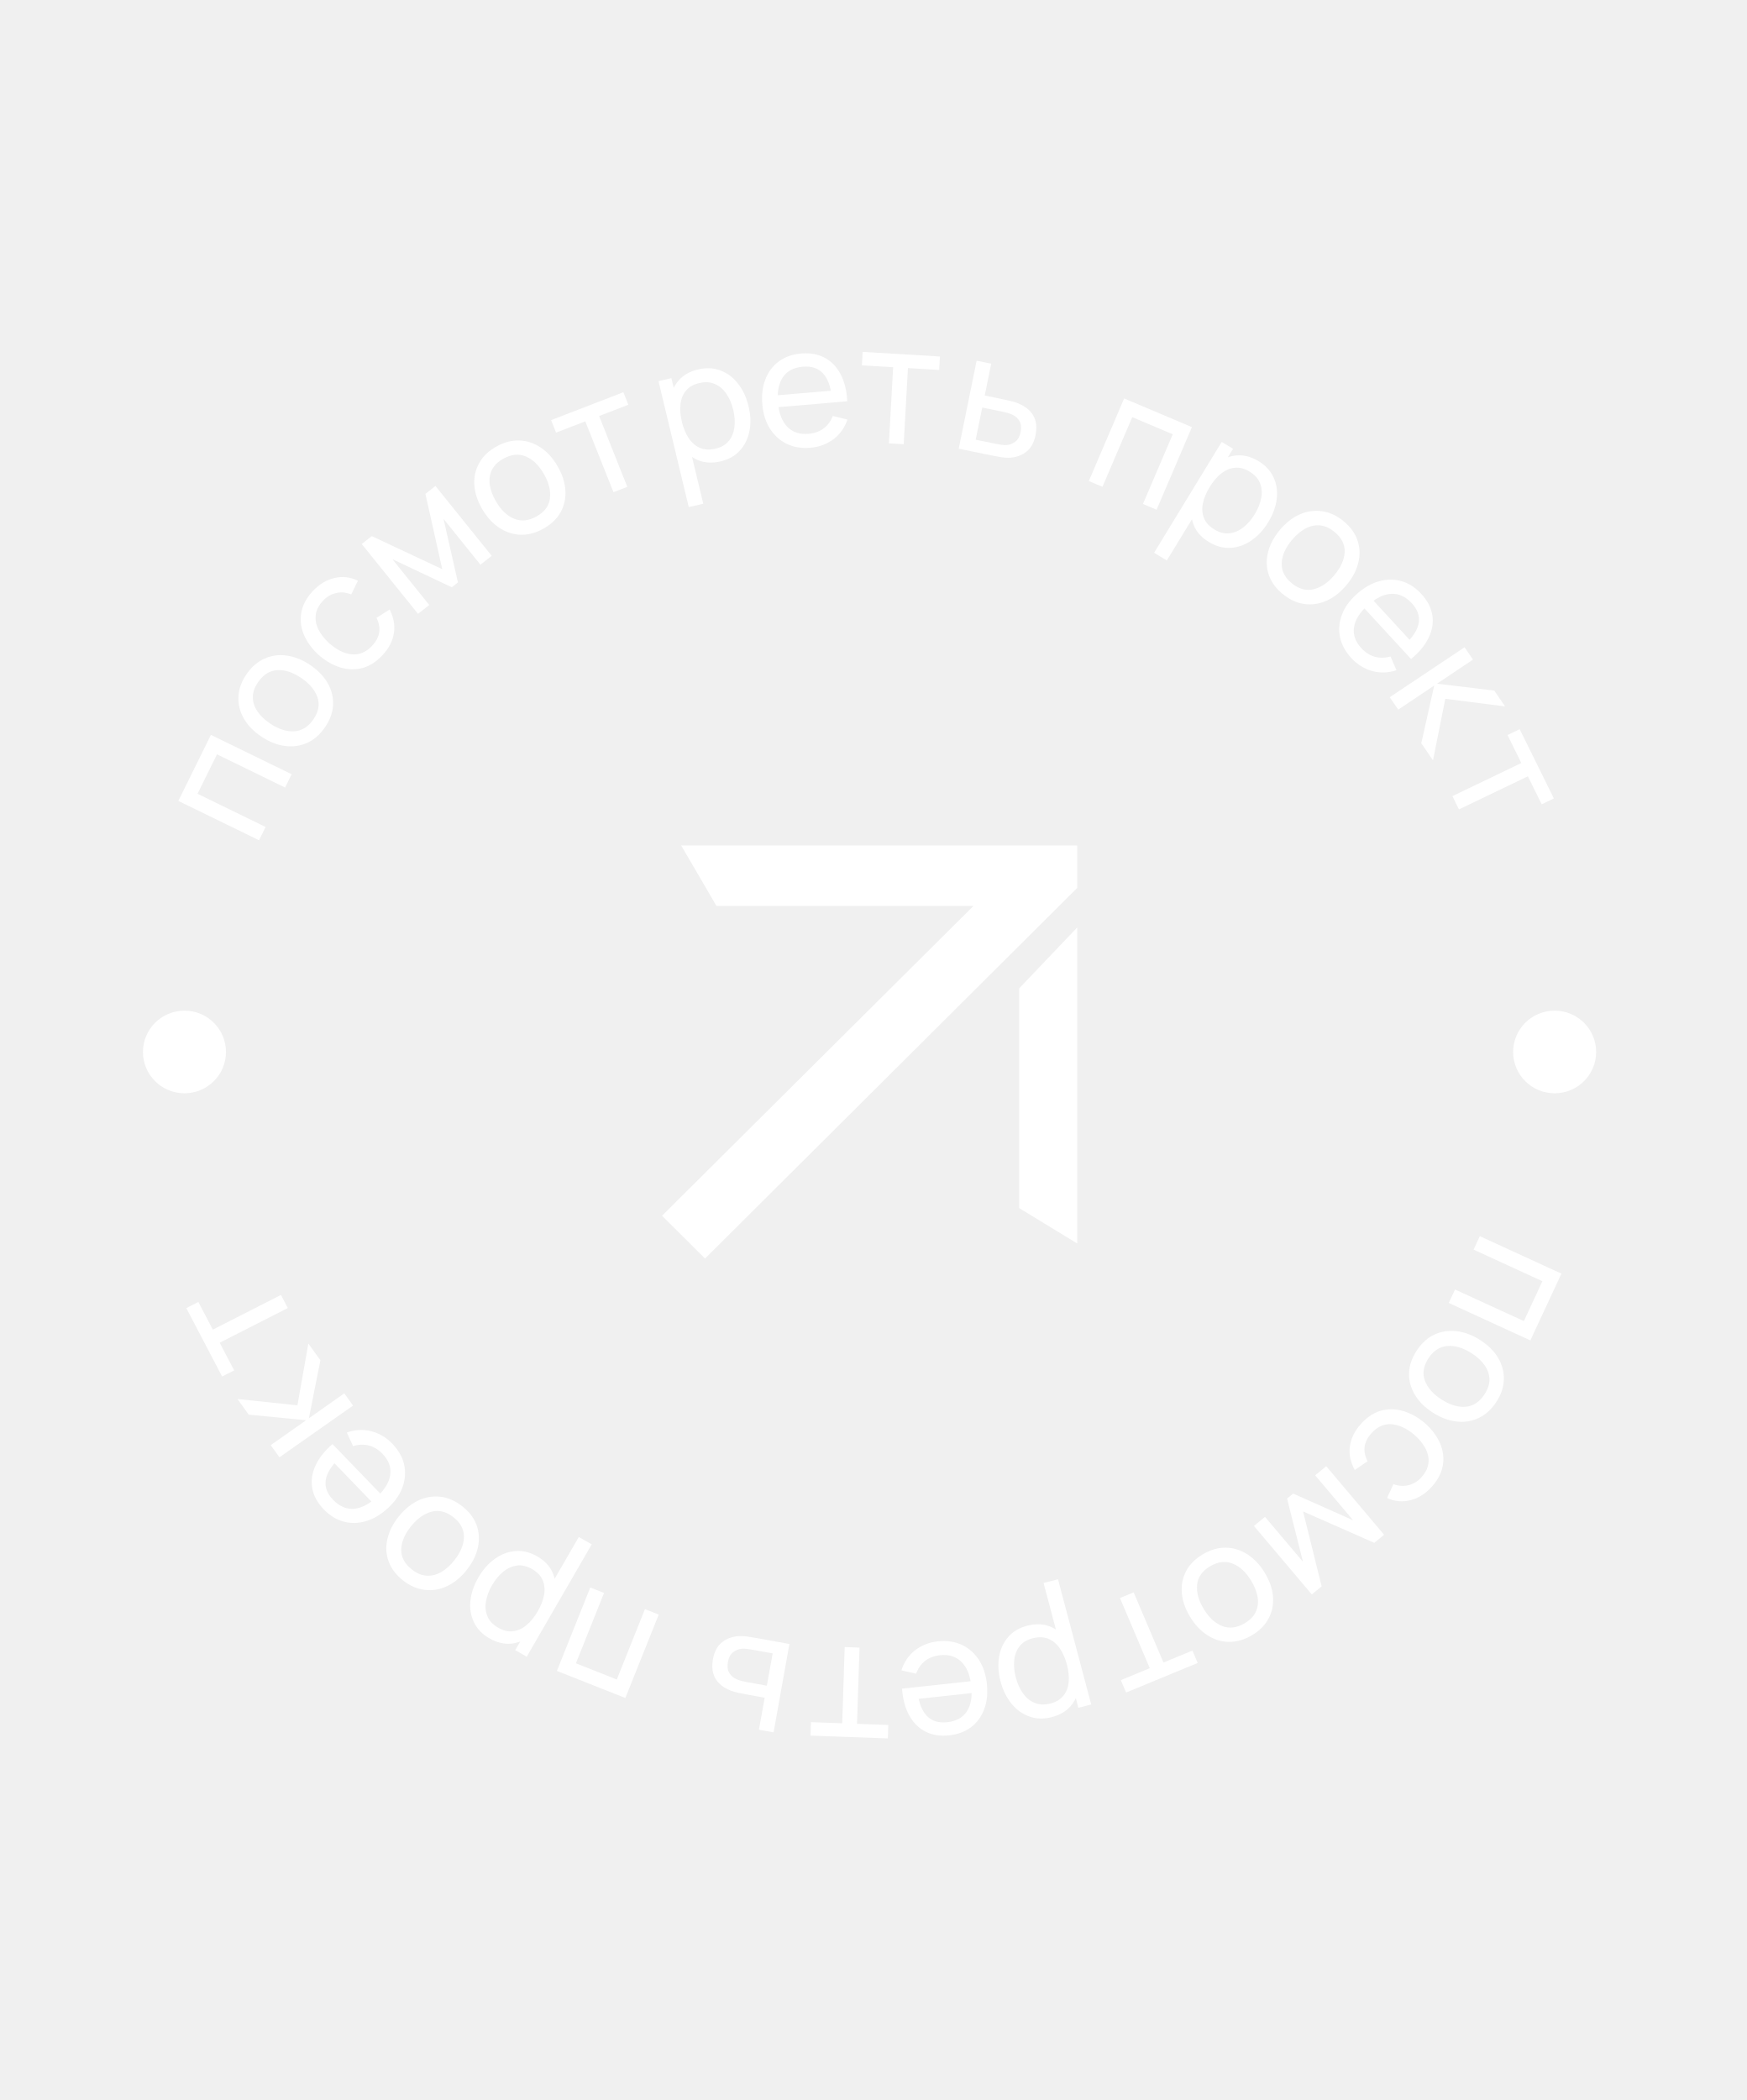
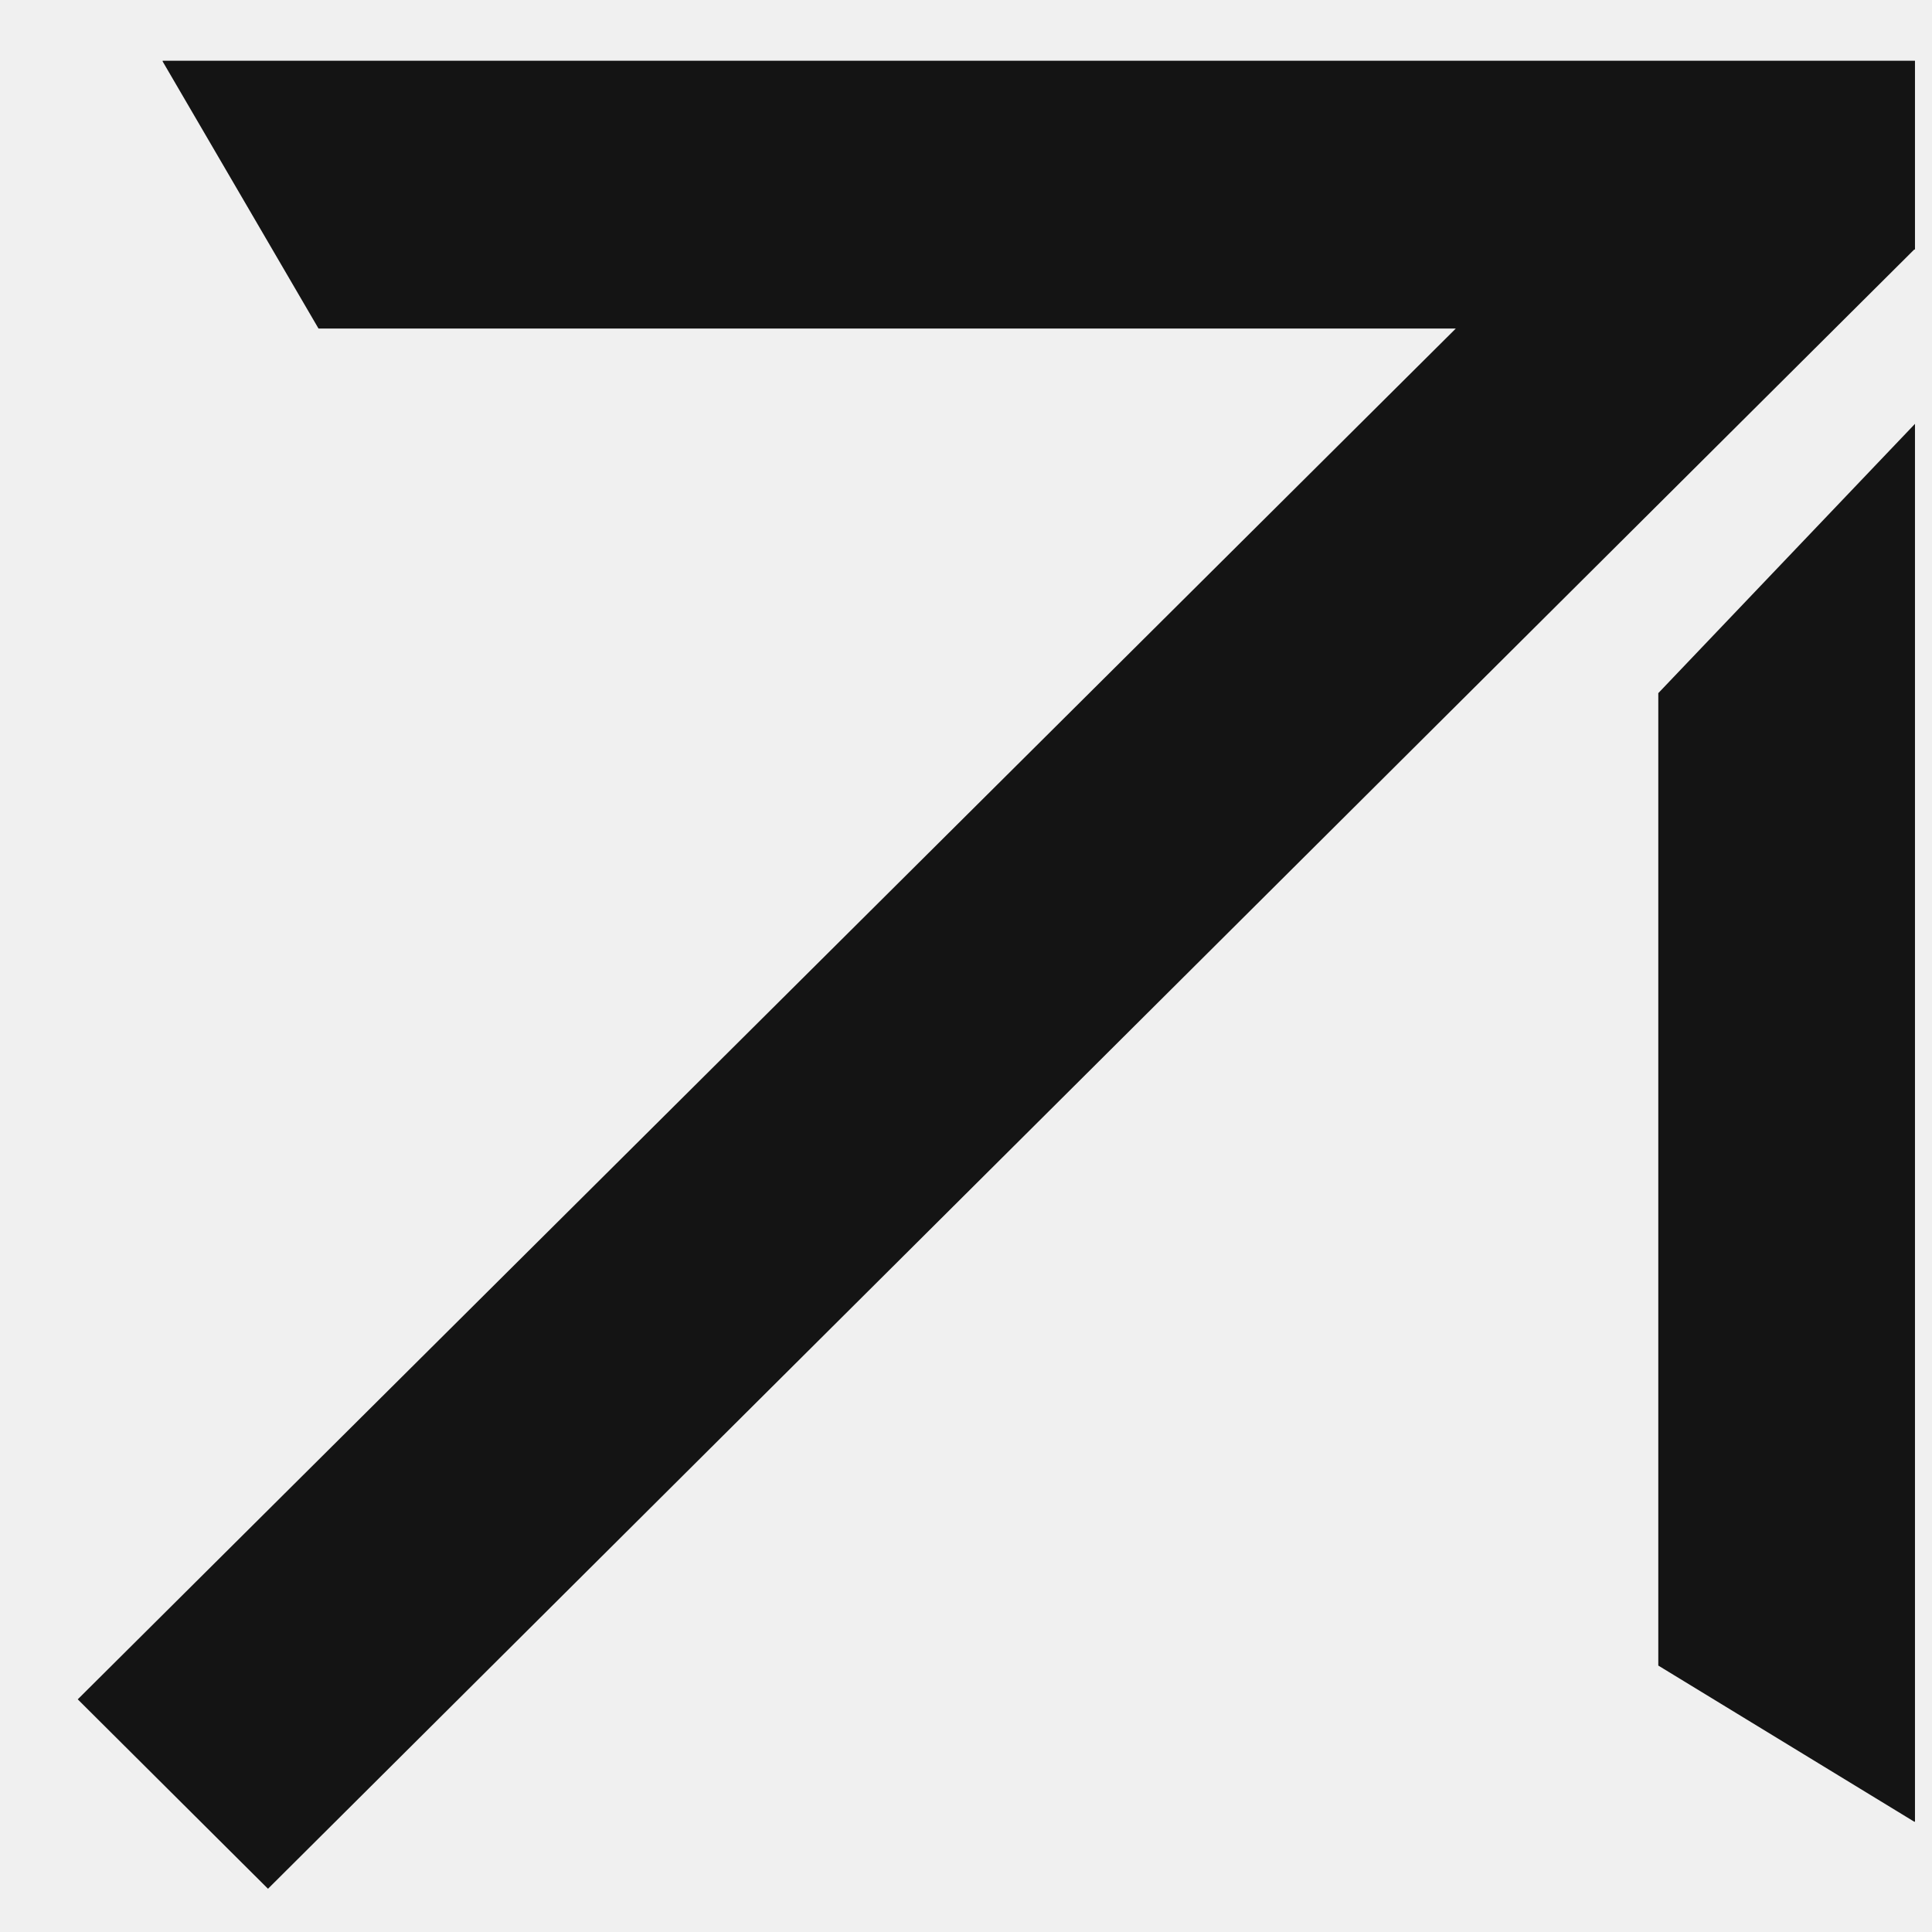
- <svg xmlns="http://www.w3.org/2000/svg" width="84" height="101" viewBox="0 0 84 101" fill="none">
-   <path d="M51.815 40.66H32.768V40.668L34.462 43.571L46.824 43.571L31.845 58.471L33.913 60.53L51.807 42.712H51.815V40.66Z" fill="#fff" />
-   <path d="M51.815 59.801V44.607L49.025 47.534V58.104L51.807 59.801H51.815Z" fill="#fff" />
-   <path d="M12.46 40.412L8.578 38.52L10.145 35.345L14.027 37.237L13.712 37.876L10.438 36.279L9.501 38.177L12.775 39.774L12.46 40.412Z" fill="#fff" />
-   <path d="M15.63 34.981C15.387 35.336 15.097 35.587 14.759 35.735C14.422 35.882 14.064 35.928 13.684 35.874C13.304 35.82 12.93 35.669 12.561 35.419C12.186 35.166 11.905 34.873 11.719 34.541C11.533 34.209 11.45 33.862 11.47 33.499C11.488 33.134 11.616 32.778 11.855 32.43C12.1 32.074 12.391 31.821 12.729 31.673C13.065 31.523 13.422 31.476 13.8 31.532C14.178 31.584 14.552 31.735 14.92 31.984C15.293 32.237 15.575 32.528 15.764 32.859C15.952 33.189 16.038 33.537 16.022 33.903C16.004 34.268 15.874 34.627 15.63 34.981ZM15.071 34.603C15.325 34.234 15.39 33.875 15.267 33.528C15.143 33.18 14.885 32.874 14.492 32.608C14.088 32.335 13.704 32.209 13.34 32.231C12.974 32.251 12.666 32.443 12.415 32.808C12.244 33.057 12.16 33.3 12.162 33.536C12.164 33.773 12.238 33.998 12.382 34.211C12.526 34.425 12.729 34.62 12.989 34.796C13.391 35.067 13.777 35.193 14.147 35.172C14.517 35.151 14.825 34.962 15.071 34.603Z" fill="#fff" />
-   <path d="M18.403 31.506C18.106 31.827 17.781 32.035 17.429 32.13C17.076 32.221 16.718 32.21 16.355 32.096C15.992 31.983 15.646 31.78 15.316 31.489C14.987 31.183 14.751 30.855 14.609 30.506C14.467 30.154 14.429 29.8 14.496 29.446C14.562 29.092 14.743 28.756 15.036 28.439C15.347 28.104 15.696 27.891 16.085 27.8C16.475 27.707 16.852 27.751 17.216 27.93L16.895 28.59C16.648 28.488 16.403 28.466 16.161 28.524C15.92 28.579 15.71 28.704 15.531 28.898C15.33 29.116 15.215 29.342 15.187 29.576C15.157 29.808 15.2 30.04 15.316 30.272C15.43 30.501 15.602 30.722 15.831 30.933C16.189 31.252 16.551 31.431 16.917 31.471C17.283 31.507 17.611 31.368 17.904 31.052C18.096 30.845 18.208 30.629 18.24 30.406C18.27 30.181 18.228 29.951 18.111 29.716L18.74 29.313C18.936 29.693 19.005 30.071 18.947 30.448C18.889 30.824 18.708 31.177 18.403 31.506Z" fill="#fff" />
-   <path d="M20.107 29.524L17.401 26.165L17.883 25.785L21.273 27.376L20.463 23.753L20.945 23.373L23.651 26.733L23.109 27.159L21.333 24.954L22.027 28.012L21.731 28.245L18.872 26.892L20.648 29.098L20.107 29.524Z" fill="#fff" />
-   <path d="M26.137 25.427C25.761 25.637 25.389 25.734 25.019 25.718C24.652 25.7 24.31 25.584 23.992 25.368C23.674 25.152 23.405 24.851 23.184 24.466C22.958 24.073 22.836 23.687 22.815 23.308C22.795 22.929 22.874 22.582 23.053 22.265C23.231 21.947 23.504 21.684 23.872 21.478C24.25 21.267 24.623 21.17 24.993 21.186C25.361 21.2 25.703 21.315 26.018 21.532C26.335 21.746 26.604 22.046 26.825 22.431C27.049 22.821 27.172 23.207 27.196 23.587C27.219 23.964 27.142 24.314 26.966 24.635C26.789 24.953 26.512 25.218 26.137 25.427ZM25.801 24.842C26.193 24.623 26.41 24.331 26.453 23.965C26.496 23.6 26.399 23.212 26.164 22.8C25.921 22.378 25.632 22.096 25.295 21.955C24.957 21.811 24.595 21.848 24.208 22.064C23.944 22.211 23.761 22.391 23.659 22.604C23.556 22.817 23.522 23.051 23.557 23.305C23.593 23.56 23.688 23.824 23.845 24.096C24.086 24.517 24.377 24.799 24.718 24.944C25.06 25.088 25.421 25.054 25.801 24.842Z" fill="#fff" />
-   <path d="M29.508 23.671L28.153 20.264L26.747 20.807L26.508 20.206L29.985 18.864L30.224 19.466L28.818 20.008L30.173 23.414L29.508 23.671Z" fill="#fff" />
-   <path d="M34.649 22.193C34.254 22.284 33.897 22.264 33.58 22.133C33.262 21.998 32.993 21.78 32.772 21.479C32.553 21.174 32.394 20.814 32.294 20.397C32.192 19.975 32.17 19.581 32.228 19.215C32.289 18.849 32.431 18.538 32.656 18.285C32.883 18.03 33.194 17.857 33.59 17.766C33.98 17.675 34.34 17.695 34.667 17.824C34.997 17.95 35.277 18.163 35.508 18.462C35.74 18.761 35.906 19.12 36.006 19.54C36.107 19.959 36.122 20.353 36.051 20.722C35.98 21.091 35.827 21.406 35.59 21.668C35.356 21.927 35.042 22.102 34.649 22.193ZM33.129 24.388L31.674 18.331L32.295 18.188L33.036 21.274L33.114 21.256L33.828 24.227L33.129 24.388ZM34.411 21.58C34.69 21.516 34.903 21.393 35.052 21.211C35.201 21.029 35.292 20.808 35.326 20.549C35.359 20.287 35.34 20.008 35.269 19.71C35.198 19.415 35.088 19.159 34.94 18.942C34.794 18.724 34.611 18.567 34.39 18.47C34.171 18.373 33.919 18.358 33.633 18.424C33.359 18.487 33.149 18.606 33.002 18.782C32.854 18.956 32.764 19.172 32.733 19.43C32.701 19.686 32.723 19.97 32.797 20.28C32.871 20.586 32.979 20.849 33.123 21.07C33.269 21.288 33.449 21.444 33.664 21.539C33.879 21.632 34.128 21.645 34.411 21.58Z" fill="#fff" />
-   <path d="M38.983 21.534C38.56 21.57 38.182 21.509 37.848 21.35C37.517 21.188 37.248 20.948 37.042 20.628C36.836 20.307 36.712 19.922 36.671 19.474C36.628 19.004 36.678 18.591 36.819 18.234C36.961 17.875 37.177 17.589 37.469 17.378C37.763 17.163 38.119 17.038 38.537 17.002C38.971 16.966 39.348 17.034 39.67 17.207C39.994 17.38 40.249 17.644 40.434 18C40.622 18.355 40.729 18.789 40.754 19.3L40.036 19.361L40.012 19.106C39.956 18.579 39.812 18.194 39.581 17.952C39.349 17.707 39.029 17.602 38.619 17.637C38.18 17.674 37.859 17.843 37.656 18.143C37.453 18.444 37.375 18.857 37.423 19.382C37.469 19.888 37.62 20.271 37.874 20.53C38.128 20.789 38.467 20.901 38.89 20.865C39.175 20.841 39.416 20.755 39.614 20.607C39.813 20.459 39.961 20.258 40.058 20.004L40.762 20.181C40.629 20.574 40.403 20.89 40.084 21.128C39.768 21.363 39.401 21.499 38.983 21.534ZM37.202 19.601L37.15 19.032L40.335 18.762L40.387 19.331L37.202 19.601Z" fill="#fff" />
-   <path d="M42.756 21.323L42.961 17.661L41.458 17.571L41.494 16.925L45.212 17.146L45.175 17.793L43.673 17.703L43.468 21.365L42.756 21.323Z" fill="#fff" />
-   <path d="M46.115 21.58L46.976 17.349L47.678 17.493L47.365 19.024L48.278 19.212C48.401 19.237 48.526 19.265 48.653 19.297C48.78 19.328 48.889 19.363 48.979 19.4C49.19 19.487 49.367 19.6 49.511 19.738C49.654 19.876 49.753 20.045 49.808 20.244C49.863 20.44 49.863 20.67 49.809 20.934C49.735 21.299 49.58 21.569 49.346 21.744C49.114 21.917 48.838 22.008 48.518 22.015C48.408 22.017 48.285 22.008 48.148 21.988C48.013 21.966 47.886 21.943 47.766 21.918L46.115 21.58ZM46.931 21.147L47.895 21.345C47.974 21.361 48.062 21.376 48.16 21.391C48.257 21.406 48.346 21.41 48.426 21.405C48.568 21.393 48.702 21.34 48.83 21.247C48.961 21.154 49.048 21.001 49.092 20.787C49.136 20.57 49.118 20.392 49.038 20.253C48.96 20.115 48.841 20.01 48.681 19.939C48.609 19.905 48.532 19.877 48.449 19.855C48.367 19.832 48.287 19.814 48.212 19.798L47.247 19.6L46.931 21.147Z" fill="#fff" />
-   <path d="M52.373 23.136L54.072 19.164L57.332 20.543L55.633 24.515L54.977 24.238L56.41 20.887L54.462 20.063L53.029 23.413L52.373 23.136Z" fill="#fff" />
-   <path d="M58.154 26.071C57.807 25.862 57.567 25.601 57.433 25.288C57.301 24.972 57.263 24.63 57.319 24.262C57.379 23.893 57.52 23.525 57.744 23.159C57.971 22.787 58.234 22.491 58.535 22.27C58.837 22.05 59.159 21.928 59.499 21.902C59.842 21.878 60.187 21.97 60.534 22.178C60.877 22.384 61.119 22.647 61.262 22.966C61.408 23.284 61.457 23.63 61.411 24.003C61.364 24.377 61.228 24.748 61.003 25.117C60.778 25.486 60.509 25.778 60.197 25.992C59.886 26.206 59.553 26.325 59.198 26.348C58.847 26.371 58.499 26.279 58.154 26.071ZM55.513 26.585L58.765 21.255L59.31 21.583L57.653 24.299L57.721 24.34L56.126 26.954L55.513 26.585ZM58.419 25.469C58.663 25.616 58.903 25.676 59.138 25.649C59.373 25.622 59.594 25.528 59.802 25.366C60.011 25.203 60.195 24.99 60.355 24.728C60.514 24.468 60.617 24.21 60.665 23.952C60.715 23.696 60.695 23.457 60.606 23.235C60.519 23.014 60.349 22.829 60.098 22.678C59.858 22.534 59.623 22.473 59.394 22.497C59.165 22.518 58.948 22.61 58.742 22.773C58.538 22.934 58.353 23.151 58.186 23.424C58.022 23.693 57.913 23.956 57.859 24.213C57.809 24.469 57.827 24.706 57.913 24.923C58.001 25.137 58.169 25.319 58.419 25.469Z" fill="#fff" />
-   <path d="M61.701 28.57C61.369 28.299 61.145 27.99 61.028 27.643C60.913 27.298 60.901 26.939 60.991 26.569C61.081 26.198 61.269 25.841 61.553 25.498C61.844 25.149 62.164 24.897 62.514 24.742C62.865 24.587 63.221 24.536 63.584 24.587C63.948 24.636 64.294 24.794 64.62 25.06C64.954 25.333 65.18 25.643 65.296 25.99C65.415 26.335 65.428 26.692 65.336 27.061C65.248 27.43 65.061 27.786 64.776 28.129C64.487 28.476 64.168 28.729 63.818 28.887C63.469 29.044 63.112 29.099 62.746 29.051C62.382 29.002 62.034 28.841 61.701 28.57ZM62.134 28.05C62.481 28.333 62.834 28.429 63.194 28.337C63.555 28.245 63.887 28.017 64.191 27.651C64.503 27.276 64.666 26.907 64.679 26.546C64.694 26.182 64.53 25.86 64.187 25.581C63.954 25.39 63.718 25.286 63.481 25.268C63.243 25.249 63.01 25.302 62.782 25.426C62.554 25.55 62.34 25.733 62.139 25.976C61.828 26.349 61.665 26.72 61.651 27.087C61.637 27.454 61.798 27.775 62.134 28.05Z" fill="#fff" />
-   <path d="M64.999 31.649C64.712 31.338 64.531 31.003 64.455 30.645C64.382 30.286 64.412 29.93 64.543 29.575C64.675 29.219 64.909 28.89 65.244 28.587C65.595 28.271 65.957 28.061 66.33 27.957C66.705 27.852 67.067 27.85 67.415 27.952C67.767 28.054 68.084 28.259 68.368 28.567C68.662 28.886 68.837 29.224 68.894 29.582C68.953 29.941 68.896 30.301 68.724 30.661C68.552 31.023 68.269 31.368 67.874 31.696L67.387 31.167L67.578 30.996C67.967 30.634 68.188 30.289 68.242 29.961C68.297 29.631 68.186 29.315 67.908 29.014C67.61 28.69 67.279 28.539 66.913 28.561C66.548 28.582 66.169 28.77 65.776 29.124C65.398 29.465 65.182 29.814 65.129 30.171C65.076 30.527 65.193 30.861 65.48 31.172C65.673 31.382 65.889 31.52 66.129 31.587C66.369 31.654 66.621 31.649 66.884 31.573L67.171 32.234C66.774 32.366 66.383 32.379 65.997 32.271C65.615 32.164 65.282 31.956 64.999 31.649ZM65.465 29.082L65.891 28.698L68.051 31.042L67.625 31.426L65.465 29.082Z" fill="#fff" />
-   <path d="M66.847 33.534L70.445 31.13L70.852 31.723L69.121 32.882L71.875 33.215L72.397 33.976L69.521 33.608L68.927 36.568L68.365 35.747L68.987 32.971L67.256 34.13L66.847 33.534Z" fill="#fff" />
-   <path d="M69.862 38.291L73.177 36.698L72.513 35.352L73.098 35.071L74.742 38.401L74.157 38.682L73.492 37.336L70.177 38.928L69.862 38.291Z" fill="#fff" />
-   <path d="M71.18 59.454L75.105 61.256L73.612 64.467L69.687 62.665L69.987 62.019L73.299 63.539L74.191 61.62L70.88 60.1L71.18 59.454Z" fill="#fff" />
-   <path d="M68.142 64.961C68.377 64.602 68.661 64.344 68.996 64.187C69.329 64.033 69.686 63.979 70.067 64.024C70.448 64.069 70.826 64.211 71.2 64.452C71.581 64.697 71.869 64.983 72.062 65.31C72.256 65.638 72.347 65.983 72.336 66.347C72.326 66.712 72.207 67.071 71.976 67.424C71.74 67.786 71.454 68.045 71.12 68.201C70.788 68.359 70.432 68.414 70.052 68.367C69.673 68.323 69.297 68.181 68.922 67.941C68.543 67.698 68.255 67.413 68.058 67.086C67.863 66.761 67.769 66.415 67.776 66.049C67.785 65.683 67.907 65.321 68.142 64.961ZM68.71 65.326C68.465 65.702 68.408 66.062 68.54 66.406C68.671 66.751 68.937 67.051 69.336 67.308C69.746 67.571 70.133 67.688 70.496 67.658C70.862 67.629 71.165 67.43 71.408 67.059C71.573 66.806 71.651 66.562 71.643 66.325C71.635 66.089 71.557 65.865 71.407 65.655C71.258 65.445 71.051 65.255 70.787 65.085C70.379 64.823 69.99 64.707 69.621 64.736C69.252 64.765 68.948 64.962 68.71 65.326Z" fill="#fff" />
-   <path d="M65.449 68.499C65.739 68.17 66.058 67.955 66.409 67.852C66.759 67.753 67.117 67.756 67.483 67.861C67.849 67.966 68.2 68.16 68.535 68.444C68.872 68.742 69.115 69.064 69.265 69.41C69.416 69.759 69.462 70.111 69.403 70.467C69.345 70.822 69.173 71.162 68.887 71.487C68.585 71.829 68.24 72.05 67.854 72.149C67.466 72.251 67.087 72.217 66.719 72.046L67.025 71.379C67.275 71.475 67.52 71.491 67.761 71.428C68 71.366 68.207 71.237 68.382 71.038C68.578 70.816 68.687 70.588 68.71 70.353C68.734 70.12 68.686 69.889 68.564 69.66C68.445 69.433 68.268 69.217 68.034 69.011C67.668 68.701 67.302 68.53 66.935 68.499C66.569 68.471 66.244 68.618 65.959 68.941C65.772 69.153 65.665 69.371 65.638 69.594C65.613 69.82 65.661 70.049 65.783 70.281L65.164 70.699C64.959 70.323 64.88 69.947 64.93 69.569C64.979 69.192 65.152 68.835 65.449 68.499Z" fill="#fff" />
-   <path d="M63.792 70.517L66.576 73.813L66.104 74.203L62.678 72.692L63.572 76.296L63.099 76.686L60.315 73.391L60.846 72.952L62.674 75.115L61.909 72.074L62.199 71.834L65.089 73.12L63.261 70.956L63.792 70.517Z" fill="#fff" />
-   <path d="M57.863 74.752C58.233 74.534 58.603 74.428 58.973 74.436C59.34 74.444 59.685 74.553 60.008 74.761C60.331 74.97 60.607 75.264 60.837 75.645C61.072 76.032 61.203 76.415 61.233 76.793C61.262 77.171 61.191 77.521 61.019 77.841C60.849 78.164 60.583 78.433 60.219 78.647C59.846 78.867 59.475 78.973 59.105 78.966C58.737 78.96 58.393 78.853 58.072 78.643C57.751 78.437 57.475 78.144 57.245 77.763C57.012 77.378 56.879 76.996 56.846 76.617C56.815 76.24 56.883 75.889 57.052 75.564C57.222 75.241 57.492 74.97 57.863 74.752ZM58.212 75.329C57.825 75.557 57.615 75.855 57.581 76.221C57.546 76.587 57.652 76.973 57.897 77.379C58.149 77.796 58.446 78.071 58.785 78.204C59.126 78.34 59.488 78.295 59.87 78.07C60.13 77.916 60.309 77.732 60.406 77.517C60.504 77.302 60.532 77.067 60.491 76.813C60.45 76.559 60.348 76.298 60.185 76.029C59.934 75.615 59.637 75.339 59.292 75.203C58.947 75.066 58.587 75.108 58.212 75.329Z" fill="#fff" />
-   <path d="M54.53 76.586L55.964 79.96L57.357 79.385L57.61 79.981L54.166 81.402L53.913 80.807L55.305 80.232L53.871 76.858L54.53 76.586Z" fill="#fff" />
-   <path d="M49.422 78.186C49.816 78.085 50.172 78.097 50.493 78.221C50.814 78.348 51.088 78.559 51.316 78.856C51.542 79.155 51.71 79.512 51.819 79.927C51.931 80.346 51.962 80.739 51.913 81.106C51.861 81.474 51.726 81.787 51.507 82.047C51.286 82.306 50.979 82.487 50.585 82.587C50.197 82.686 49.838 82.675 49.507 82.553C49.174 82.435 48.889 82.229 48.651 81.936C48.413 81.642 48.239 81.287 48.128 80.87C48.017 80.453 47.993 80.059 48.055 79.689C48.117 79.319 48.264 78.999 48.494 78.732C48.722 78.467 49.032 78.285 49.422 78.186ZM50.891 75.956L52.488 81.978L51.87 82.135L51.057 79.066L50.979 79.086L50.196 76.133L50.891 75.956ZM49.675 78.793C49.398 78.864 49.187 78.992 49.043 79.177C48.898 79.362 48.812 79.585 48.785 79.845C48.758 80.107 48.783 80.386 48.862 80.682C48.939 80.976 49.055 81.229 49.208 81.443C49.359 81.657 49.546 81.81 49.769 81.901C49.99 81.993 50.242 82.003 50.527 81.93C50.799 81.861 51.006 81.736 51.149 81.557C51.293 81.38 51.377 81.162 51.403 80.903C51.429 80.646 51.401 80.363 51.319 80.055C51.238 79.751 51.123 79.49 50.975 79.273C50.824 79.058 50.64 78.906 50.422 78.816C50.206 78.729 49.957 78.721 49.675 78.793Z" fill="#fff" />
-   <path d="M45.105 78.942C45.528 78.896 45.907 78.949 46.245 79.1C46.579 79.254 46.854 79.488 47.067 79.802C47.281 80.119 47.414 80.501 47.465 80.948C47.519 81.416 47.48 81.831 47.346 82.191C47.213 82.553 47.004 82.844 46.717 83.062C46.428 83.284 46.075 83.417 45.658 83.462C45.225 83.509 44.846 83.45 44.521 83.284C44.193 83.118 43.932 82.86 43.738 82.509C43.542 82.158 43.425 81.727 43.388 81.217L44.105 81.139L44.134 81.393C44.203 81.919 44.355 82.3 44.592 82.537C44.829 82.776 45.152 82.874 45.561 82.83C45.999 82.782 46.316 82.606 46.512 82.301C46.708 81.996 46.776 81.581 46.716 81.058C46.658 80.552 46.498 80.173 46.238 79.92C45.978 79.667 45.637 79.563 45.215 79.609C44.931 79.64 44.691 79.731 44.496 79.883C44.301 80.036 44.158 80.24 44.067 80.496L43.359 80.336C43.483 79.94 43.701 79.619 44.014 79.373C44.325 79.131 44.689 78.987 45.105 78.942ZM46.932 80.833L46.997 81.401L43.82 81.745L43.754 81.177L46.932 80.833Z" fill="#fff" />
-   <path d="M41.343 79.242L41.224 82.908L42.728 82.963L42.707 83.61L38.986 83.475L39.007 82.828L40.512 82.882L40.63 79.216L41.343 79.242Z" fill="#fff" />
-   <path d="M37.971 79.069L37.21 83.318L36.505 83.191L36.782 81.652L35.864 81.486C35.741 81.464 35.615 81.439 35.487 81.41C35.36 81.381 35.25 81.35 35.159 81.314C34.946 81.232 34.766 81.124 34.62 80.989C34.473 80.854 34.37 80.688 34.311 80.49C34.251 80.295 34.245 80.065 34.293 79.8C34.359 79.433 34.508 79.159 34.738 78.979C34.965 78.801 35.239 78.704 35.559 78.689C35.668 78.684 35.792 78.69 35.93 78.707C36.065 78.726 36.192 78.747 36.313 78.769L37.971 79.069ZM37.166 79.52L36.197 79.345C36.118 79.33 36.03 79.317 35.932 79.305C35.834 79.292 35.745 79.29 35.665 79.297C35.524 79.312 35.391 79.368 35.265 79.464C35.136 79.56 35.053 79.716 35.014 79.931C34.975 80.148 34.997 80.326 35.081 80.463C35.162 80.6 35.283 80.701 35.444 80.768C35.517 80.801 35.595 80.827 35.678 80.847C35.761 80.868 35.841 80.885 35.917 80.899L36.886 81.074L37.166 79.52Z" fill="#fff" />
-   <path d="M31.684 77.654L30.079 81.666L26.788 80.363L28.392 76.352L29.055 76.614L27.701 79.997L29.668 80.776L31.022 77.392L31.684 77.654Z" fill="#fff" />
-   <path d="M25.834 74.851C26.186 75.052 26.433 75.307 26.573 75.618C26.713 75.93 26.759 76.271 26.711 76.641C26.66 77.011 26.527 77.382 26.312 77.754C26.095 78.13 25.838 78.432 25.543 78.66C25.246 78.887 24.927 79.017 24.587 79.051C24.245 79.083 23.898 78.999 23.546 78.799C23.199 78.601 22.95 78.344 22.8 78.028C22.647 77.713 22.589 77.369 22.627 76.994C22.665 76.62 22.792 76.246 23.009 75.871C23.225 75.497 23.487 75.2 23.793 74.978C24.1 74.757 24.43 74.63 24.784 74.598C25.135 74.568 25.485 74.652 25.834 74.851ZM28.462 74.276L25.336 79.68L24.784 79.365L26.377 76.611L26.308 76.572L27.841 73.922L28.462 74.276ZM25.584 75.459C25.336 75.318 25.095 75.264 24.861 75.296C24.627 75.329 24.408 75.428 24.204 75.594C23.998 75.763 23.819 75.98 23.665 76.246C23.513 76.509 23.416 76.77 23.374 77.028C23.33 77.286 23.355 77.524 23.45 77.744C23.542 77.962 23.715 78.144 23.97 78.289C24.213 78.428 24.45 78.483 24.679 78.454C24.907 78.427 25.122 78.33 25.323 78.162C25.523 77.997 25.704 77.775 25.864 77.498C26.022 77.226 26.125 76.96 26.172 76.702C26.216 76.445 26.193 76.209 26.102 75.994C26.009 75.781 25.837 75.603 25.584 75.459Z" fill="#fff" />
-   <path d="M22.23 72.441C22.568 72.704 22.8 73.008 22.925 73.352C23.047 73.694 23.068 74.052 22.987 74.425C22.905 74.798 22.726 75.159 22.449 75.508C22.167 75.864 21.853 76.123 21.506 76.286C21.16 76.449 20.804 76.51 20.441 76.466C20.075 76.426 19.727 76.276 19.394 76.017C19.054 75.752 18.821 75.448 18.696 75.104C18.569 74.762 18.548 74.405 18.631 74.034C18.711 73.663 18.89 73.303 19.166 72.953C19.447 72.6 19.76 72.34 20.106 72.173C20.451 72.008 20.807 71.945 21.174 71.984C21.539 72.025 21.891 72.177 22.23 72.441ZM21.809 72.971C21.456 72.696 21.1 72.609 20.742 72.709C20.384 72.809 20.058 73.045 19.762 73.417C19.459 73.8 19.305 74.172 19.3 74.534C19.294 74.898 19.466 75.216 19.815 75.487C20.052 75.672 20.29 75.771 20.528 75.784C20.766 75.796 20.997 75.738 21.222 75.609C21.447 75.48 21.658 75.291 21.853 75.044C22.155 74.664 22.309 74.29 22.315 73.922C22.32 73.555 22.152 73.237 21.809 72.971Z" fill="#fff" />
-   <path d="M18.868 69.433C19.162 69.737 19.352 70.068 19.436 70.424C19.516 70.78 19.495 71.137 19.373 71.495C19.249 71.854 19.023 72.189 18.695 72.499C18.352 72.824 17.994 73.042 17.624 73.154C17.252 73.268 16.89 73.278 16.54 73.185C16.186 73.091 15.863 72.893 15.573 72.593C15.271 72.28 15.088 71.946 15.022 71.59C14.955 71.232 15.004 70.871 15.168 70.507C15.33 70.141 15.605 69.789 15.992 69.452L16.492 69.97L16.306 70.146C15.925 70.517 15.712 70.867 15.666 71.196C15.618 71.527 15.737 71.84 16.022 72.135C16.327 72.451 16.662 72.594 17.027 72.565C17.392 72.535 17.766 72.338 18.15 71.975C18.521 71.625 18.728 71.271 18.773 70.914C18.817 70.556 18.693 70.225 18.399 69.921C18.201 69.716 17.981 69.582 17.74 69.521C17.499 69.459 17.247 69.47 16.985 69.552L16.683 68.899C17.077 68.757 17.468 68.736 17.856 68.834C18.24 68.932 18.578 69.132 18.868 69.433ZM18.462 72.01L18.046 72.404L15.832 70.11L16.248 69.717L18.462 72.01Z" fill="#fff" />
-   <path d="M16.983 67.601L13.442 70.088L13.022 69.505L14.725 68.306L11.964 68.037L11.424 67.288L14.307 67.589L14.832 64.617L15.413 65.424L14.856 68.213L16.56 67.014L16.983 67.601Z" fill="#fff" />
-   <path d="M13.844 62.91L10.566 64.579L11.263 65.909L10.684 66.204L8.962 62.914L9.541 62.619L10.237 63.949L13.514 62.28L13.844 62.91Z" fill="#fff" />
-   <ellipse cx="8.873" cy="50.595" rx="1.997" ry="1.987" fill="#fff" />
-   <ellipse cx="74.779" cy="50.595" rx="1.997" ry="1.987" fill="#fff" />
+ <svg xmlns="http://www.w3.org/2000/svg" width="21" height="21" viewBox="0 0 21 21" fill="none">
+   <path d="M20.815 0.66H1.768V0.668L3.462 3.571L15.824 3.571L0.845 18.471L2.913 20.53L20.807 2.712H20.815V0.66Z" fill="#141414" />
+   <path d="M20.815 19.801V4.607L18.025 7.534V18.104L20.807 19.801H20.815Z" fill="#141414" />
</svg>
